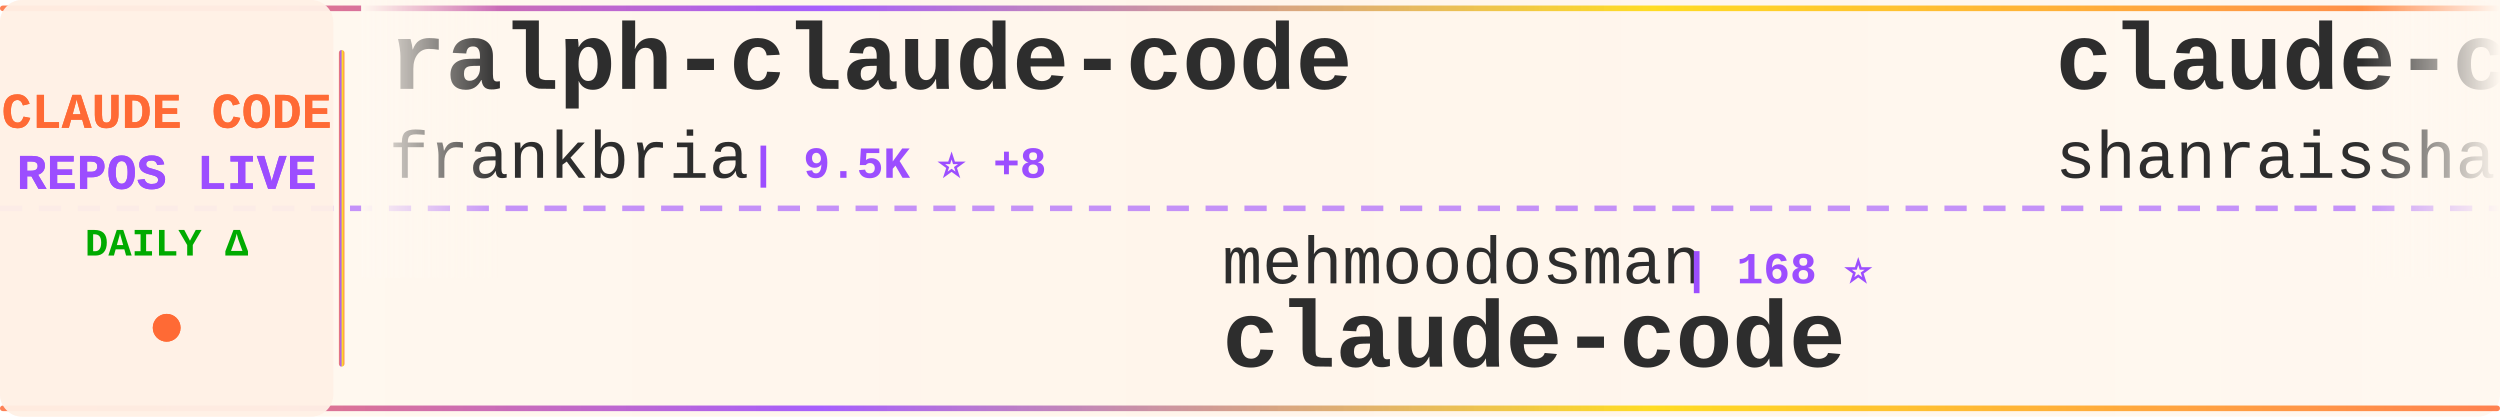
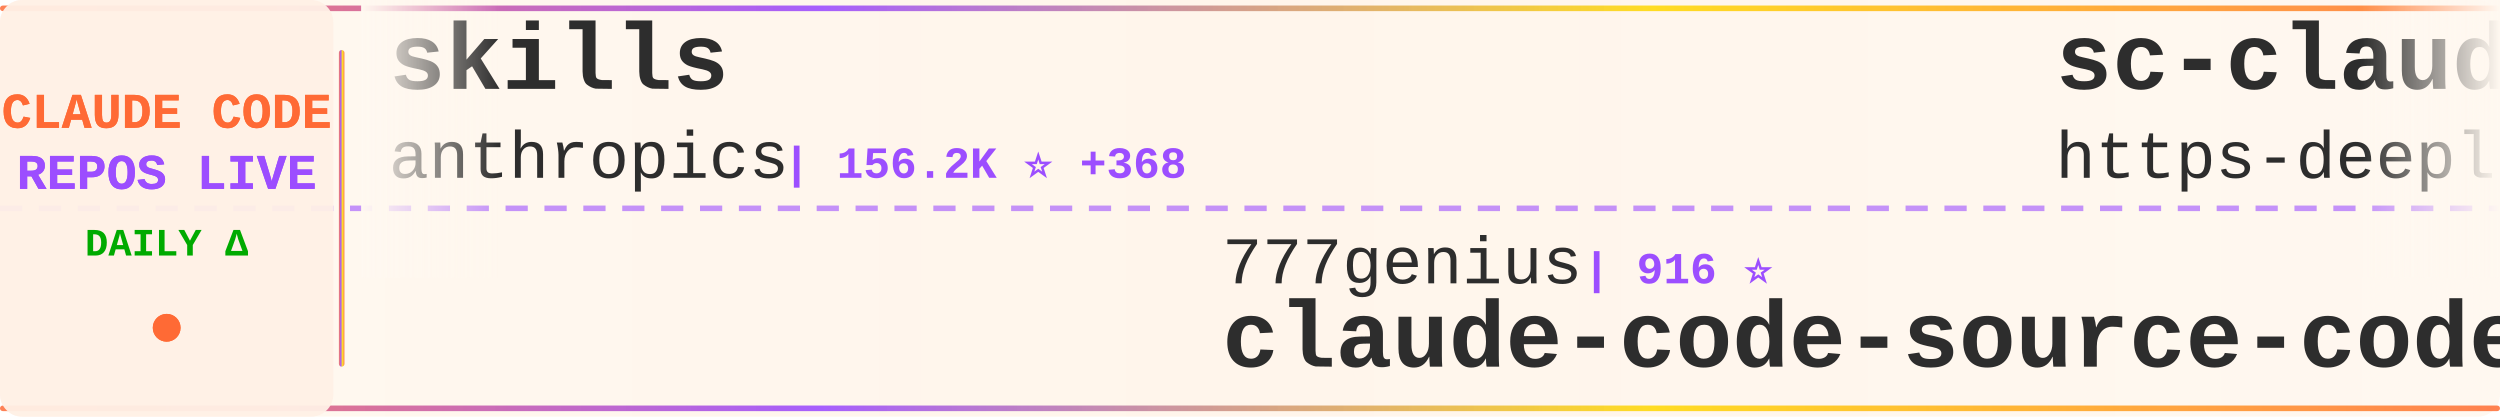
<svg xmlns="http://www.w3.org/2000/svg" width="900" height="150">
  <defs>
    <linearGradient id="tickerBg" x1="0%" y1="0%" x2="100%" y2="0%">
      <stop offset="0%" style="stop-color:#fff8f0;stop-opacity:0.98" />
      <stop offset="50%" style="stop-color:#fff5eb;stop-opacity:1" />
      <stop offset="100%" style="stop-color:#fff8f0;stop-opacity:0.98" />
    </linearGradient>
    <linearGradient id="borderGrad" x1="0%" y1="0%" x2="100%" y2="0%">
      <stop offset="0%" style="stop-color:#FF6B35;stop-opacity:0.85">
        <animate attributeName="stop-opacity" values="0.85;1;0.85" dur="2s" repeatCount="indefinite" />
      </stop>
      <stop offset="33%" style="stop-color:#9C4EFF;stop-opacity:0.9">
        <animate attributeName="stop-opacity" values="0.9;1;0.9" dur="2.2s" repeatCount="indefinite" />
      </stop>
      <stop offset="66%" style="stop-color:#FFD700;stop-opacity:0.85">
        <animate attributeName="stop-opacity" values="0.85;1;0.85" dur="1.8s" repeatCount="indefinite" />
      </stop>
      <stop offset="100%" style="stop-color:#FF6B35;stop-opacity:0.85">
        <animate attributeName="stop-opacity" values="0.85;1;0.85" dur="2s" repeatCount="indefinite" />
      </stop>
    </linearGradient>
    <filter id="textGlow">
      <feGaussianBlur stdDeviation="0.15" result="coloredBlur" />
      <feMerge>
        <feMergeNode in="coloredBlur" />
        <feMergeNode in="SourceGraphic" />
      </feMerge>
    </filter>
    <filter id="metricGlow">
      <feGaussianBlur stdDeviation="0.2" result="coloredBlur" />
      <feMerge>
        <feMergeNode in="coloredBlur" />
        <feMergeNode in="SourceGraphic" />
      </feMerge>
    </filter>
    <linearGradient id="leftFade" x1="0%" y1="0%" x2="100%" y2="0%">
      <stop offset="0%" style="stop-color:#fff8f0;stop-opacity:1" />
      <stop offset="100%" style="stop-color:#fff8f0;stop-opacity:0" />
    </linearGradient>
    <linearGradient id="rightFade" x1="0%" y1="0%" x2="100%" y2="0%">
      <stop offset="0%" style="stop-color:#fff8f0;stop-opacity:0" />
      <stop offset="100%" style="stop-color:#fff8f0;stop-opacity:1" />
    </linearGradient>
  </defs>
  <rect width="900" height="150" fill="url(#tickerBg)" rx="8" />
  <rect x="0" y="2" width="900" height="2" fill="url(#borderGrad)" rx="1" />
  <rect x="0" y="146" width="900" height="2" fill="url(#borderGrad)" rx="1" />
  <line x1="0" y1="75" x2="900" y2="75" stroke="#9C4EFF" stroke-width="2" stroke-dasharray="8 6" opacity="0.6" />
  <rect x="0" y="0" width="120" height="150" fill="#fff0e6" opacity="0.95" rx="8" />
  <text x="60" y="46" font-family="'Courier New', monospace" font-size="18" font-weight="bold" fill="#FF6B35" text-anchor="middle" filter="url(#textGlow)">
    CLAUDE CODE
  </text>
  <text x="60" y="68" font-family="'Courier New', monospace" font-size="18" font-weight="bold" fill="#9C4EFF" text-anchor="middle" filter="url(#textGlow)">
    REPOS LIVE
  </text>
  <text x="60" y="92" font-family="'Courier New', monospace" font-size="14" font-weight="bold" fill="#00aa00" text-anchor="middle">
    DAILY Δ
  </text>
  <circle cx="60" cy="118" r="5" fill="#FF6B35" filter="url(#metricGlow)">
    <animate attributeName="r" values="4;6;4" dur="1.5s" repeatCount="indefinite" />
    <animate attributeName="opacity" values="0.6;1;0.6" dur="1.5s" repeatCount="indefinite" />
  </circle>
  <rect x="122" y="18" width="2" height="114" fill="url(#borderGrad)" rx="1" />
  <clipPath id="tickerClip">
    <rect x="130" y="0" width="770" height="150" />
  </clipPath>
  <g clip-path="url(#tickerClip)">
    <g id="tickerItems">
      <animateTransform attributeName="transform" attributeType="XML" type="translate" from="0 0" to="-3000 0" dur="54s" repeatCount="indefinite" />
      <g transform="translate(0, 0)">
-         <text x="140" y="32" font-family="'Courier New', monospace" font-size="34" font-weight="bold" fill="#2d2d2d">ralph-claude-code</text>
-         <text x="140" y="64" font-family="'Courier New', monospace" font-size="24" font-weight="normal" fill="#2d2d2d" opacity="1.0">frankbria</text>
-         <text x="270" y="64" font-family="'Courier New', monospace" font-size="16" font-weight="bold" fill="#9C4EFF"> | 9.5K ⭐ +8</text>
+         <text x="140" y="32" font-family="'Courier New', monospace" font-size="34" font-weight="bold" fill="#2d2d2d">skills</text>
+         <text x="140" y="64" font-family="'Courier New', monospace" font-size="24" font-weight="normal" fill="#2d2d2d" opacity="1.0">anthropics</text>
+         <text x="282" y="64" font-family="'Courier New', monospace" font-size="16" font-weight="bold" fill="#9C4EFF"> | 156.2K ⭐ +368</text>
      </g>
      <g transform="translate(300, 0)">
-         <text x="140" y="102" font-family="'Courier New', monospace" font-size="24" font-weight="normal" fill="#2d2d2d" opacity="1.0">mehmoodosman</text>
-         <text x="306" y="102" font-family="'Courier New', monospace" font-size="16" font-weight="bold" fill="#9C4EFF"> | 168 ⭐</text>
-         <text x="140" y="132" font-family="'Courier New', monospace" font-size="34" font-weight="bold" fill="#2d2d2d">claude-code</text>
+         <text x="140" y="102" font-family="'Courier New', monospace" font-size="24" font-weight="normal" fill="#2d2d2d" opacity="1.0">777genius</text>
+         <text x="270" y="102" font-family="'Courier New', monospace" font-size="16" font-weight="bold" fill="#9C4EFF"> | 916 ⭐</text>
+         <text x="140" y="132" font-family="'Courier New', monospace" font-size="34" font-weight="bold" fill="#2d2d2d">claude-code-source-code</text>
      </g>
      <g transform="translate(600, 0)">
-         <text x="140" y="32" font-family="'Courier New', monospace" font-size="34" font-weight="bold" fill="#2d2d2d">claude-code-best-practic...</text>
-         <text x="140" y="64" font-family="'Courier New', monospace" font-size="24" font-weight="normal" fill="#2d2d2d" opacity="1.0">shanraisshan</text>
-         <text x="306" y="64" font-family="'Courier New', monospace" font-size="16" font-weight="bold" fill="#9C4EFF"> | 61.4K ⭐ +147</text>
+         <text x="140" y="32" font-family="'Courier New', monospace" font-size="34" font-weight="bold" fill="#2d2d2d">sc-claude-code-files</text>
+         <text x="140" y="64" font-family="'Courier New', monospace" font-size="24" font-weight="normal" fill="#2d2d2d" opacity="1.0">https-deeplearning-ai</text>
+         <text x="414" y="64" font-family="'Courier New', monospace" font-size="16" font-weight="bold" fill="#9C4EFF"> | 534 ⭐</text>
      </g>
      <g transform="translate(900, 0)">
-         <text x="140" y="102" font-family="'Courier New', monospace" font-size="24" font-weight="normal" fill="#2d2d2d" opacity="1.0">affaan-m</text>
-         <text x="258" y="102" font-family="'Courier New', monospace" font-size="16" font-weight="bold" fill="#9C4EFF"> | 222.9K ⭐ +488</text>
-         <text x="140" y="132" font-family="'Courier New', monospace" font-size="34" font-weight="bold" fill="#2d2d2d">ECC</text>
+         <text x="140" y="102" font-family="'Courier New', monospace" font-size="24" font-weight="normal" fill="#2d2d2d" opacity="1.0">andrew-kramer-inno</text>
+         <text x="378" y="102" font-family="'Courier New', monospace" font-size="16" font-weight="bold" fill="#9C4EFF"> | 589 ⭐</text>
+         <text x="140" y="132" font-family="'Courier New', monospace" font-size="34" font-weight="bold" fill="#2d2d2d">claude-code-source-build</text>
      </g>
      <g transform="translate(1200, 0)">
-         <text x="140" y="32" font-family="'Courier New', monospace" font-size="34" font-weight="bold" fill="#2d2d2d">Claude-Code</text>
-         <text x="140" y="64" font-family="'Courier New', monospace" font-size="24" font-weight="normal" fill="#2d2d2d" opacity="1.0">KPR111</text>
-         <text x="234" y="64" font-family="'Courier New', monospace" font-size="16" font-weight="bold" fill="#9C4EFF"> | 18 ⭐</text>
+         <text x="140" y="32" font-family="'Courier New', monospace" font-size="34" font-weight="bold" fill="#2d2d2d">claude-code-router</text>
+         <text x="140" y="64" font-family="'Courier New', monospace" font-size="24" font-weight="normal" fill="#2d2d2d" opacity="1.0">musistudio</text>
+         <text x="282" y="64" font-family="'Courier New', monospace" font-size="16" font-weight="bold" fill="#9C4EFF"> | 35.4K ⭐ +29</text>
      </g>
      <g transform="translate(1500, 0)">
-         <text x="140" y="102" font-family="'Courier New', monospace" font-size="24" font-weight="normal" fill="#2d2d2d" opacity="1.0">ykdojo</text>
-         <text x="234" y="102" font-family="'Courier New', monospace" font-size="16" font-weight="bold" fill="#9C4EFF"> | 9.0K ⭐ +15</text>
-         <text x="140" y="132" font-family="'Courier New', monospace" font-size="34" font-weight="bold" fill="#2d2d2d">claude-code-tips</text>
+         <text x="140" y="102" font-family="'Courier New', monospace" font-size="24" font-weight="normal" fill="#2d2d2d" opacity="1.0">OneRedOak</text>
+         <text x="270" y="102" font-family="'Courier New', monospace" font-size="16" font-weight="bold" fill="#9C4EFF"> | 3.8K ⭐</text>
+         <text x="140" y="132" font-family="'Courier New', monospace" font-size="34" font-weight="bold" fill="#2d2d2d">claude-code-workflows</text>
      </g>
      <g transform="translate(1800, 0)">
-         <text x="140" y="32" font-family="'Courier New', monospace" font-size="34" font-weight="bold" fill="#2d2d2d">claude-code-ultimate-gui...</text>
-         <text x="140" y="64" font-family="'Courier New', monospace" font-size="24" font-weight="normal" fill="#2d2d2d" opacity="1.0">FlorianBruniaux</text>
-         <text x="342" y="64" font-family="'Courier New', monospace" font-size="16" font-weight="bold" fill="#9C4EFF"> | 5.2K ⭐ +14</text>
+         <text x="140" y="32" font-family="'Courier New', monospace" font-size="34" font-weight="bold" fill="#2d2d2d">claude-code</text>
+         <text x="140" y="64" font-family="'Courier New', monospace" font-size="24" font-weight="normal" fill="#2d2d2d" opacity="1.0">VineeTagarwaL-code</text>
+         <text x="378" y="64" font-family="'Courier New', monospace" font-size="16" font-weight="bold" fill="#9C4EFF"> | 276 ⭐</text>
      </g>
      <g transform="translate(2100, 0)">
-         <text x="140" y="102" font-family="'Courier New', monospace" font-size="24" font-weight="normal" fill="#2d2d2d" opacity="1.0">Yeachan-Heo</text>
-         <text x="294" y="102" font-family="'Courier New', monospace" font-size="16" font-weight="bold" fill="#9C4EFF"> | 37.1K ⭐ +40</text>
-         <text x="140" y="132" font-family="'Courier New', monospace" font-size="34" font-weight="bold" fill="#2d2d2d">oh-my-claudecode</text>
+         <text x="140" y="102" font-family="'Courier New', monospace" font-size="24" font-weight="normal" fill="#2d2d2d" opacity="1.0">ding113</text>
+         <text x="246" y="102" font-family="'Courier New', monospace" font-size="16" font-weight="bold" fill="#9C4EFF"> | 3.2K ⭐ +2</text>
+         <text x="140" y="132" font-family="'Courier New', monospace" font-size="34" font-weight="bold" fill="#2d2d2d">claude-code-hub</text>
      </g>
      <g transform="translate(2400, 0)">
-         <text x="140" y="32" font-family="'Courier New', monospace" font-size="34" font-weight="bold" fill="#2d2d2d">awesome-claude-code</text>
-         <text x="140" y="64" font-family="'Courier New', monospace" font-size="24" font-weight="normal" fill="#2d2d2d" opacity="1.0">jqueryscript</text>
-         <text x="306" y="64" font-family="'Courier New', monospace" font-size="16" font-weight="bold" fill="#9C4EFF"> | 445 ⭐ +2</text>
+         <text x="140" y="32" font-family="'Courier New', monospace" font-size="34" font-weight="bold" fill="#2d2d2d">claude-code-book</text>
+         <text x="140" y="64" font-family="'Courier New', monospace" font-size="24" font-weight="normal" fill="#2d2d2d" opacity="1.0">lintsinghua</text>
+         <text x="294" y="64" font-family="'Courier New', monospace" font-size="16" font-weight="bold" fill="#9C4EFF"> | 3.8K ⭐ +6</text>
      </g>
      <g transform="translate(2700, 0)">
-         <text x="140" y="102" font-family="'Courier New', monospace" font-size="24" font-weight="normal" fill="#2d2d2d" opacity="1.0">claude-code-best</text>
-         <text x="354" y="102" font-family="'Courier New', monospace" font-size="16" font-weight="bold" fill="#9C4EFF"> | 20.5K ⭐ +44</text>
-         <text x="140" y="132" font-family="'Courier New', monospace" font-size="34" font-weight="bold" fill="#2d2d2d">claude-code</text>
+         <text x="140" y="102" font-family="'Courier New', monospace" font-size="24" font-weight="normal" fill="#2d2d2d" opacity="1.0">Cranot</text>
+         <text x="234" y="102" font-family="'Courier New', monospace" font-size="16" font-weight="bold" fill="#9C4EFF"> | 2.8K ⭐ +7</text>
+         <text x="140" y="132" font-family="'Courier New', monospace" font-size="34" font-weight="bold" fill="#2d2d2d">claude-code-guide</text>
      </g>
      <g transform="translate(3000, 0)">
-         <text x="140" y="32" font-family="'Courier New', monospace" font-size="34" font-weight="bold" fill="#2d2d2d">ralph-claude-code</text>
-         <text x="140" y="64" font-family="'Courier New', monospace" font-size="24" font-weight="normal" fill="#2d2d2d" opacity="1.0">frankbria</text>
-         <text x="270" y="64" font-family="'Courier New', monospace" font-size="16" font-weight="bold" fill="#9C4EFF"> | 9.5K ⭐ +8</text>
+         <text x="140" y="32" font-family="'Courier New', monospace" font-size="34" font-weight="bold" fill="#2d2d2d">skills</text>
+         <text x="140" y="64" font-family="'Courier New', monospace" font-size="24" font-weight="normal" fill="#2d2d2d" opacity="1.0">anthropics</text>
+         <text x="282" y="64" font-family="'Courier New', monospace" font-size="16" font-weight="bold" fill="#9C4EFF"> | 156.2K ⭐ +368</text>
      </g>
      <g transform="translate(3300, 0)">
-         <text x="140" y="102" font-family="'Courier New', monospace" font-size="24" font-weight="normal" fill="#2d2d2d" opacity="1.0">mehmoodosman</text>
-         <text x="306" y="102" font-family="'Courier New', monospace" font-size="16" font-weight="bold" fill="#9C4EFF"> | 168 ⭐</text>
-         <text x="140" y="132" font-family="'Courier New', monospace" font-size="34" font-weight="bold" fill="#2d2d2d">claude-code</text>
+         <text x="140" y="102" font-family="'Courier New', monospace" font-size="24" font-weight="normal" fill="#2d2d2d" opacity="1.0">777genius</text>
+         <text x="270" y="102" font-family="'Courier New', monospace" font-size="16" font-weight="bold" fill="#9C4EFF"> | 916 ⭐</text>
+         <text x="140" y="132" font-family="'Courier New', monospace" font-size="34" font-weight="bold" fill="#2d2d2d">claude-code-source-code</text>
      </g>
      <g transform="translate(3600, 0)">
-         <text x="140" y="32" font-family="'Courier New', monospace" font-size="34" font-weight="bold" fill="#2d2d2d">claude-code-best-practic...</text>
-         <text x="140" y="64" font-family="'Courier New', monospace" font-size="24" font-weight="normal" fill="#2d2d2d" opacity="1.0">shanraisshan</text>
-         <text x="306" y="64" font-family="'Courier New', monospace" font-size="16" font-weight="bold" fill="#9C4EFF"> | 61.4K ⭐ +147</text>
+         <text x="140" y="32" font-family="'Courier New', monospace" font-size="34" font-weight="bold" fill="#2d2d2d">sc-claude-code-files</text>
+         <text x="140" y="64" font-family="'Courier New', monospace" font-size="24" font-weight="normal" fill="#2d2d2d" opacity="1.0">https-deeplearning-ai</text>
+         <text x="414" y="64" font-family="'Courier New', monospace" font-size="16" font-weight="bold" fill="#9C4EFF"> | 534 ⭐</text>
      </g>
      <g transform="translate(3900, 0)">
-         <text x="140" y="102" font-family="'Courier New', monospace" font-size="24" font-weight="normal" fill="#2d2d2d" opacity="1.0">affaan-m</text>
-         <text x="258" y="102" font-family="'Courier New', monospace" font-size="16" font-weight="bold" fill="#9C4EFF"> | 222.9K ⭐ +488</text>
-         <text x="140" y="132" font-family="'Courier New', monospace" font-size="34" font-weight="bold" fill="#2d2d2d">ECC</text>
+         <text x="140" y="102" font-family="'Courier New', monospace" font-size="24" font-weight="normal" fill="#2d2d2d" opacity="1.0">andrew-kramer-inno</text>
+         <text x="378" y="102" font-family="'Courier New', monospace" font-size="16" font-weight="bold" fill="#9C4EFF"> | 589 ⭐</text>
+         <text x="140" y="132" font-family="'Courier New', monospace" font-size="34" font-weight="bold" fill="#2d2d2d">claude-code-source-build</text>
      </g>
    </g>
  </g>
  <rect x="130" y="0" width="50" height="100" fill="url(#leftFade)" />
  <rect x="850" y="0" width="50" height="100" fill="url(#rightFade)" />
</svg>
